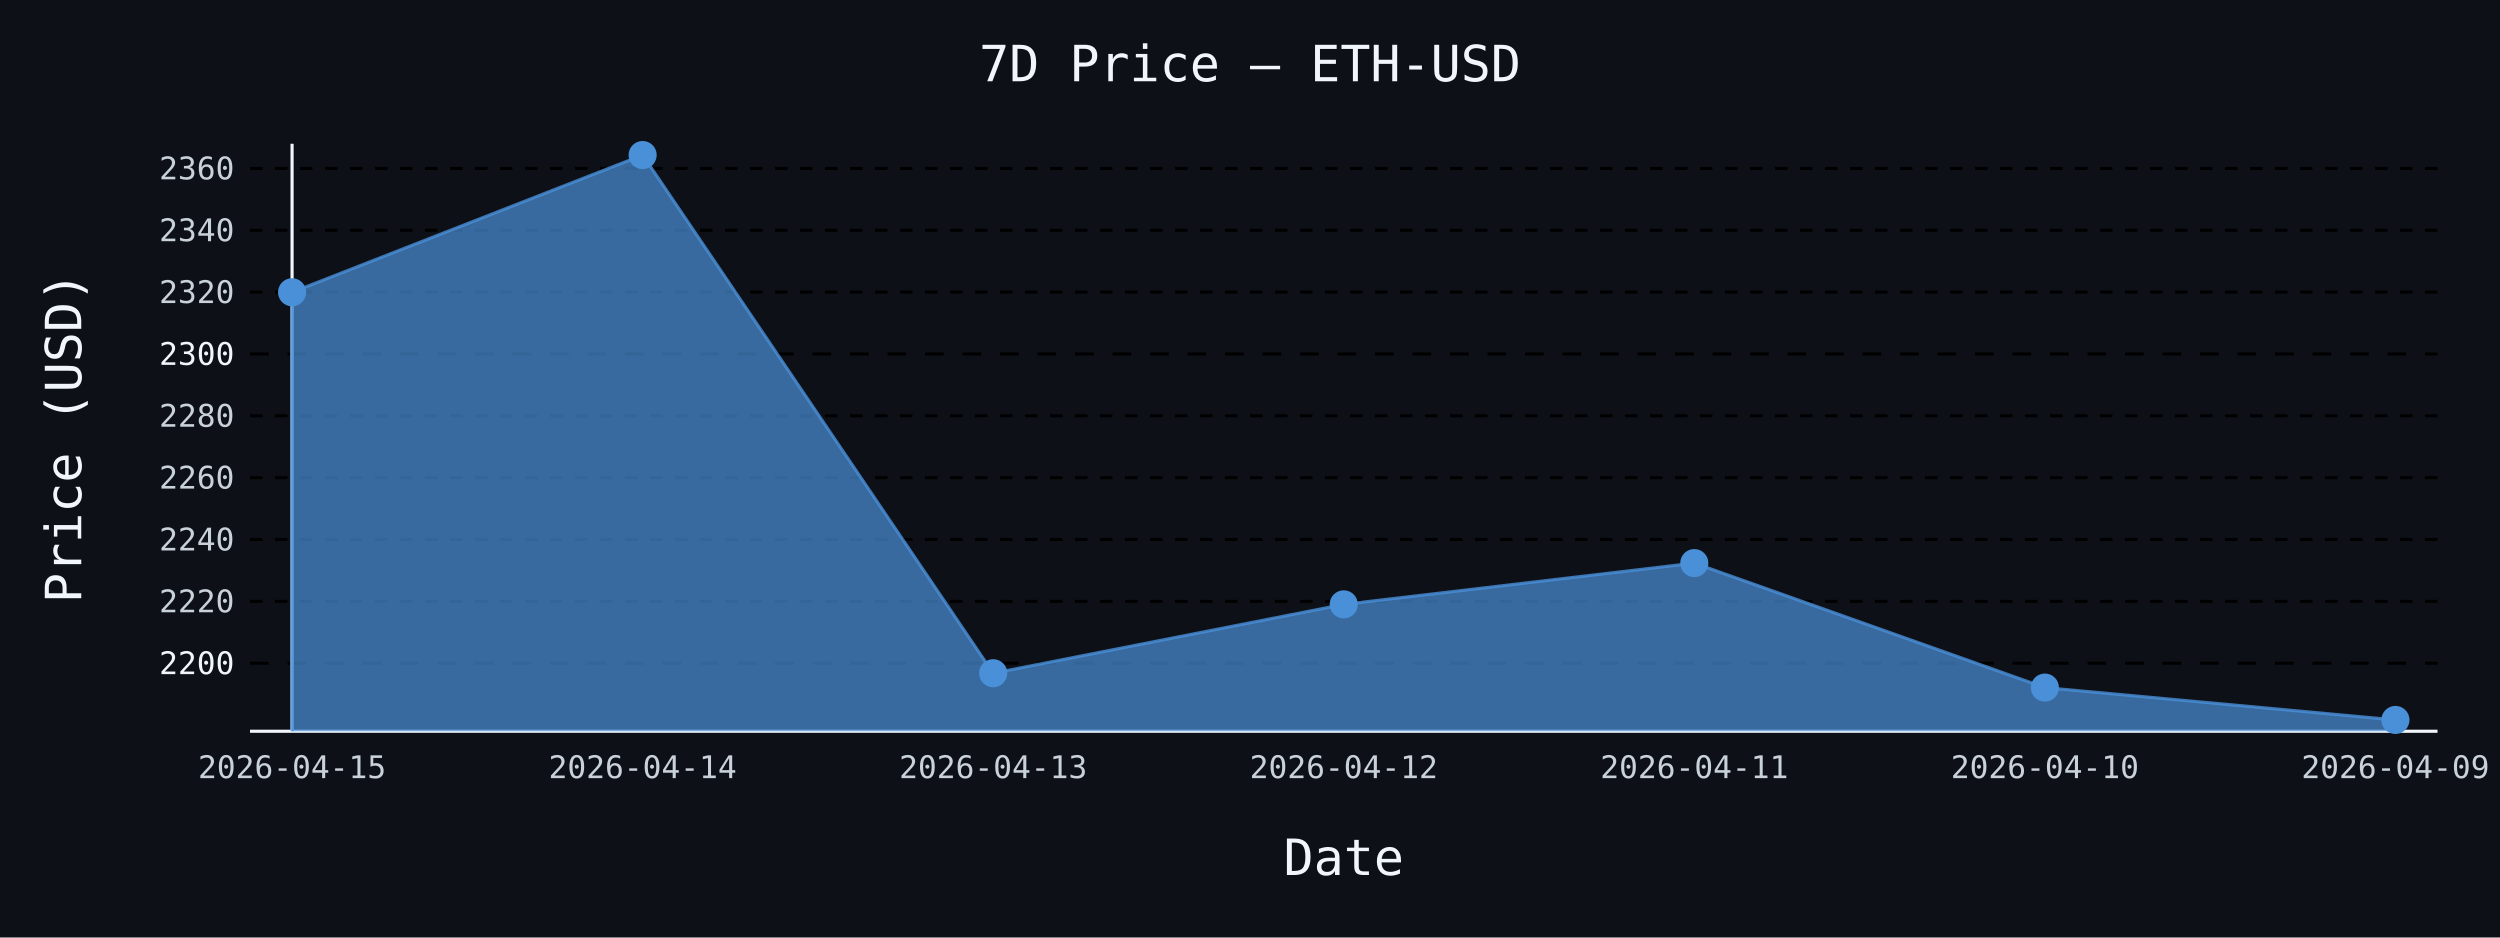
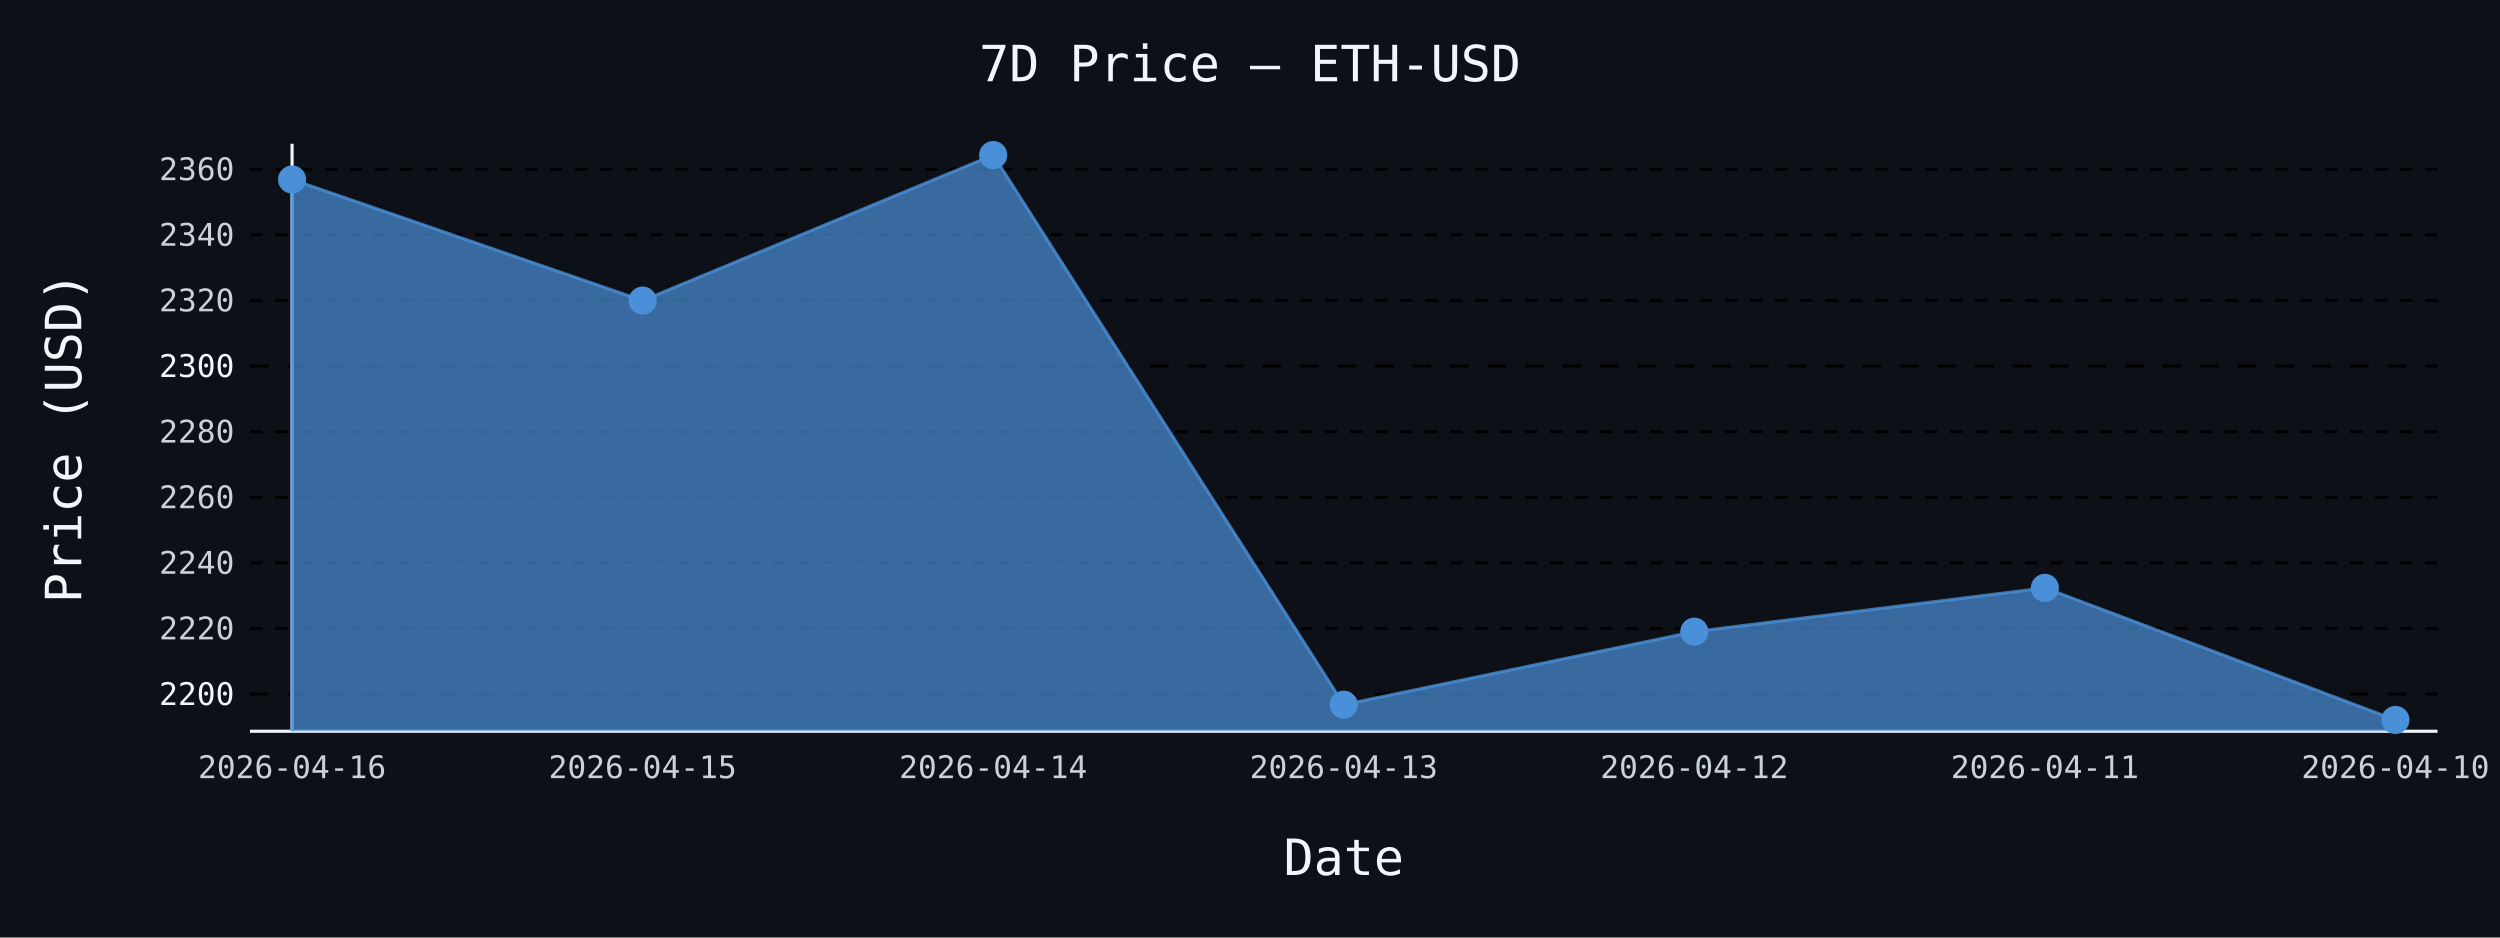
- <svg xmlns="http://www.w3.org/2000/svg" id="chart-a0f992fa-8db8-4dfe-b496-3cbb32b3a3d8" class="pygal-chart" viewBox="0 0 800 300">
+ <svg xmlns="http://www.w3.org/2000/svg" id="chart-6c89a0ce-c7a0-4ef6-8ee3-5fb2896b7f19" class="pygal-chart" viewBox="0 0 800 300">
  <defs>
-     <style type="text/css">#chart-a0f992fa-8db8-4dfe-b496-3cbb32b3a3d8{-webkit-user-select:none;-webkit-font-smoothing:antialiased;font-family:monospace}#chart-a0f992fa-8db8-4dfe-b496-3cbb32b3a3d8 .title{font-family:monospace;font-size:16px}#chart-a0f992fa-8db8-4dfe-b496-3cbb32b3a3d8 .legends .legend text{font-family:monospace;font-size:14px}#chart-a0f992fa-8db8-4dfe-b496-3cbb32b3a3d8 .axis text{font-family:monospace;font-size:10px}#chart-a0f992fa-8db8-4dfe-b496-3cbb32b3a3d8 .axis text.major{font-family:monospace;font-size:10px}#chart-a0f992fa-8db8-4dfe-b496-3cbb32b3a3d8 .text-overlay text.value{font-family:monospace;font-size:16px}#chart-a0f992fa-8db8-4dfe-b496-3cbb32b3a3d8 .text-overlay text.label{font-family:monospace;font-size:10px}#chart-a0f992fa-8db8-4dfe-b496-3cbb32b3a3d8 .tooltip{font-family:monospace;font-size:14px}#chart-a0f992fa-8db8-4dfe-b496-3cbb32b3a3d8 text.no_data{font-family:monospace;font-size:64px}
- #chart-a0f992fa-8db8-4dfe-b496-3cbb32b3a3d8{background-color:#0d1117}#chart-a0f992fa-8db8-4dfe-b496-3cbb32b3a3d8 path,#chart-a0f992fa-8db8-4dfe-b496-3cbb32b3a3d8 line,#chart-a0f992fa-8db8-4dfe-b496-3cbb32b3a3d8 rect,#chart-a0f992fa-8db8-4dfe-b496-3cbb32b3a3d8 circle{-webkit-transition:150ms;-moz-transition:150ms;transition:150ms}#chart-a0f992fa-8db8-4dfe-b496-3cbb32b3a3d8 .graph &gt; .background{fill:#0d1117}#chart-a0f992fa-8db8-4dfe-b496-3cbb32b3a3d8 .plot &gt; .background{fill:#0d1117}#chart-a0f992fa-8db8-4dfe-b496-3cbb32b3a3d8 .graph{fill:#c9d1d9}#chart-a0f992fa-8db8-4dfe-b496-3cbb32b3a3d8 text.no_data{fill:#f0f6fc}#chart-a0f992fa-8db8-4dfe-b496-3cbb32b3a3d8 .title{fill:#f0f6fc}#chart-a0f992fa-8db8-4dfe-b496-3cbb32b3a3d8 .legends .legend text{fill:#c9d1d9}#chart-a0f992fa-8db8-4dfe-b496-3cbb32b3a3d8 .legends .legend:hover text{fill:#f0f6fc}#chart-a0f992fa-8db8-4dfe-b496-3cbb32b3a3d8 .axis .line{stroke:#f0f6fc}#chart-a0f992fa-8db8-4dfe-b496-3cbb32b3a3d8 .axis .guide.line{stroke:#8b949e}#chart-a0f992fa-8db8-4dfe-b496-3cbb32b3a3d8 .axis .major.line{stroke:#c9d1d9}#chart-a0f992fa-8db8-4dfe-b496-3cbb32b3a3d8 .axis text.major{fill:#f0f6fc}#chart-a0f992fa-8db8-4dfe-b496-3cbb32b3a3d8 .axis.y .guides:hover .guide.line,#chart-a0f992fa-8db8-4dfe-b496-3cbb32b3a3d8 .line-graph .axis.x .guides:hover .guide.line,#chart-a0f992fa-8db8-4dfe-b496-3cbb32b3a3d8 .stackedline-graph .axis.x .guides:hover .guide.line,#chart-a0f992fa-8db8-4dfe-b496-3cbb32b3a3d8 .xy-graph .axis.x .guides:hover .guide.line{stroke:#f0f6fc}#chart-a0f992fa-8db8-4dfe-b496-3cbb32b3a3d8 .axis .guides:hover text{fill:#f0f6fc}#chart-a0f992fa-8db8-4dfe-b496-3cbb32b3a3d8 .reactive{fill-opacity:.7;stroke-opacity:.8;stroke-width:1}#chart-a0f992fa-8db8-4dfe-b496-3cbb32b3a3d8 .ci{stroke:#c9d1d9}#chart-a0f992fa-8db8-4dfe-b496-3cbb32b3a3d8 .reactive.active,#chart-a0f992fa-8db8-4dfe-b496-3cbb32b3a3d8 .active .reactive{fill-opacity:.8;stroke-opacity:.9;stroke-width:4}#chart-a0f992fa-8db8-4dfe-b496-3cbb32b3a3d8 .ci .reactive.active{stroke-width:1.5}#chart-a0f992fa-8db8-4dfe-b496-3cbb32b3a3d8 .series text{fill:#f0f6fc}#chart-a0f992fa-8db8-4dfe-b496-3cbb32b3a3d8 .tooltip rect{fill:#0d1117;stroke:#f0f6fc;-webkit-transition:opacity 150ms;-moz-transition:opacity 150ms;transition:opacity 150ms}#chart-a0f992fa-8db8-4dfe-b496-3cbb32b3a3d8 .tooltip .label{fill:#c9d1d9}#chart-a0f992fa-8db8-4dfe-b496-3cbb32b3a3d8 .tooltip .label{fill:#c9d1d9}#chart-a0f992fa-8db8-4dfe-b496-3cbb32b3a3d8 .tooltip .legend{font-size:.8em;fill:#8b949e}#chart-a0f992fa-8db8-4dfe-b496-3cbb32b3a3d8 .tooltip .x_label{font-size:.6em;fill:#f0f6fc}#chart-a0f992fa-8db8-4dfe-b496-3cbb32b3a3d8 .tooltip .xlink{font-size:.5em;text-decoration:underline}#chart-a0f992fa-8db8-4dfe-b496-3cbb32b3a3d8 .tooltip .value{font-size:1.5em}#chart-a0f992fa-8db8-4dfe-b496-3cbb32b3a3d8 .bound{font-size:.5em}#chart-a0f992fa-8db8-4dfe-b496-3cbb32b3a3d8 .max-value{font-size:.75em;fill:#8b949e}#chart-a0f992fa-8db8-4dfe-b496-3cbb32b3a3d8 .map-element{fill:#0d1117;stroke:#8b949e !important}#chart-a0f992fa-8db8-4dfe-b496-3cbb32b3a3d8 .map-element .reactive{fill-opacity:inherit;stroke-opacity:inherit}#chart-a0f992fa-8db8-4dfe-b496-3cbb32b3a3d8 .color-0,#chart-a0f992fa-8db8-4dfe-b496-3cbb32b3a3d8 .color-0 a:visited{stroke:#4a90d9;fill:#4a90d9}#chart-a0f992fa-8db8-4dfe-b496-3cbb32b3a3d8 .text-overlay .color-0 text{fill:black}
- #chart-a0f992fa-8db8-4dfe-b496-3cbb32b3a3d8 text.no_data{text-anchor:middle}#chart-a0f992fa-8db8-4dfe-b496-3cbb32b3a3d8 .guide.line{fill:none}#chart-a0f992fa-8db8-4dfe-b496-3cbb32b3a3d8 .centered{text-anchor:middle}#chart-a0f992fa-8db8-4dfe-b496-3cbb32b3a3d8 .title{text-anchor:middle}#chart-a0f992fa-8db8-4dfe-b496-3cbb32b3a3d8 .legends .legend text{fill-opacity:1}#chart-a0f992fa-8db8-4dfe-b496-3cbb32b3a3d8 .axis.x text{text-anchor:middle}#chart-a0f992fa-8db8-4dfe-b496-3cbb32b3a3d8 .axis.x:not(.web) text[transform]{text-anchor:start}#chart-a0f992fa-8db8-4dfe-b496-3cbb32b3a3d8 .axis.x:not(.web) text[transform].backwards{text-anchor:end}#chart-a0f992fa-8db8-4dfe-b496-3cbb32b3a3d8 .axis.y text{text-anchor:end}#chart-a0f992fa-8db8-4dfe-b496-3cbb32b3a3d8 .axis.y text[transform].backwards{text-anchor:start}#chart-a0f992fa-8db8-4dfe-b496-3cbb32b3a3d8 .axis.y2 text{text-anchor:start}#chart-a0f992fa-8db8-4dfe-b496-3cbb32b3a3d8 .axis.y2 text[transform].backwards{text-anchor:end}#chart-a0f992fa-8db8-4dfe-b496-3cbb32b3a3d8 .axis .guide.line{stroke-dasharray:4,4;stroke:black}#chart-a0f992fa-8db8-4dfe-b496-3cbb32b3a3d8 .axis .major.guide.line{stroke-dasharray:6,6;stroke:black}#chart-a0f992fa-8db8-4dfe-b496-3cbb32b3a3d8 .horizontal .axis.y .guide.line,#chart-a0f992fa-8db8-4dfe-b496-3cbb32b3a3d8 .horizontal .axis.y2 .guide.line,#chart-a0f992fa-8db8-4dfe-b496-3cbb32b3a3d8 .vertical .axis.x .guide.line{opacity:0}#chart-a0f992fa-8db8-4dfe-b496-3cbb32b3a3d8 .horizontal .axis.always_show .guide.line,#chart-a0f992fa-8db8-4dfe-b496-3cbb32b3a3d8 .vertical .axis.always_show .guide.line{opacity:1 !important}#chart-a0f992fa-8db8-4dfe-b496-3cbb32b3a3d8 .axis.y .guides:hover .guide.line,#chart-a0f992fa-8db8-4dfe-b496-3cbb32b3a3d8 .axis.y2 .guides:hover .guide.line,#chart-a0f992fa-8db8-4dfe-b496-3cbb32b3a3d8 .axis.x .guides:hover .guide.line{opacity:1}#chart-a0f992fa-8db8-4dfe-b496-3cbb32b3a3d8 .axis .guides:hover text{opacity:1}#chart-a0f992fa-8db8-4dfe-b496-3cbb32b3a3d8 .nofill{fill:none}#chart-a0f992fa-8db8-4dfe-b496-3cbb32b3a3d8 .subtle-fill{fill-opacity:.2}#chart-a0f992fa-8db8-4dfe-b496-3cbb32b3a3d8 .dot{stroke-width:1px;fill-opacity:1;stroke-opacity:1}#chart-a0f992fa-8db8-4dfe-b496-3cbb32b3a3d8 .dot.active{stroke-width:5px}#chart-a0f992fa-8db8-4dfe-b496-3cbb32b3a3d8 .dot.negative{fill:transparent}#chart-a0f992fa-8db8-4dfe-b496-3cbb32b3a3d8 text,#chart-a0f992fa-8db8-4dfe-b496-3cbb32b3a3d8 tspan{stroke:none !important}#chart-a0f992fa-8db8-4dfe-b496-3cbb32b3a3d8 .series text.active{opacity:1}#chart-a0f992fa-8db8-4dfe-b496-3cbb32b3a3d8 .tooltip rect{fill-opacity:.95;stroke-width:.5}#chart-a0f992fa-8db8-4dfe-b496-3cbb32b3a3d8 .tooltip text{fill-opacity:1}#chart-a0f992fa-8db8-4dfe-b496-3cbb32b3a3d8 .showable{visibility:hidden}#chart-a0f992fa-8db8-4dfe-b496-3cbb32b3a3d8 .showable.shown{visibility:visible}#chart-a0f992fa-8db8-4dfe-b496-3cbb32b3a3d8 .gauge-background{fill:rgba(229,229,229,1);stroke:none}#chart-a0f992fa-8db8-4dfe-b496-3cbb32b3a3d8 .bg-lines{stroke:#0d1117;stroke-width:2px}</style>
+     <style type="text/css">#chart-6c89a0ce-c7a0-4ef6-8ee3-5fb2896b7f19{-webkit-user-select:none;-webkit-font-smoothing:antialiased;font-family:monospace}#chart-6c89a0ce-c7a0-4ef6-8ee3-5fb2896b7f19 .title{font-family:monospace;font-size:16px}#chart-6c89a0ce-c7a0-4ef6-8ee3-5fb2896b7f19 .legends .legend text{font-family:monospace;font-size:14px}#chart-6c89a0ce-c7a0-4ef6-8ee3-5fb2896b7f19 .axis text{font-family:monospace;font-size:10px}#chart-6c89a0ce-c7a0-4ef6-8ee3-5fb2896b7f19 .axis text.major{font-family:monospace;font-size:10px}#chart-6c89a0ce-c7a0-4ef6-8ee3-5fb2896b7f19 .text-overlay text.value{font-family:monospace;font-size:16px}#chart-6c89a0ce-c7a0-4ef6-8ee3-5fb2896b7f19 .text-overlay text.label{font-family:monospace;font-size:10px}#chart-6c89a0ce-c7a0-4ef6-8ee3-5fb2896b7f19 .tooltip{font-family:monospace;font-size:14px}#chart-6c89a0ce-c7a0-4ef6-8ee3-5fb2896b7f19 text.no_data{font-family:monospace;font-size:64px}
+ #chart-6c89a0ce-c7a0-4ef6-8ee3-5fb2896b7f19{background-color:#0d1117}#chart-6c89a0ce-c7a0-4ef6-8ee3-5fb2896b7f19 path,#chart-6c89a0ce-c7a0-4ef6-8ee3-5fb2896b7f19 line,#chart-6c89a0ce-c7a0-4ef6-8ee3-5fb2896b7f19 rect,#chart-6c89a0ce-c7a0-4ef6-8ee3-5fb2896b7f19 circle{-webkit-transition:150ms;-moz-transition:150ms;transition:150ms}#chart-6c89a0ce-c7a0-4ef6-8ee3-5fb2896b7f19 .graph &gt; .background{fill:#0d1117}#chart-6c89a0ce-c7a0-4ef6-8ee3-5fb2896b7f19 .plot &gt; .background{fill:#0d1117}#chart-6c89a0ce-c7a0-4ef6-8ee3-5fb2896b7f19 .graph{fill:#c9d1d9}#chart-6c89a0ce-c7a0-4ef6-8ee3-5fb2896b7f19 text.no_data{fill:#f0f6fc}#chart-6c89a0ce-c7a0-4ef6-8ee3-5fb2896b7f19 .title{fill:#f0f6fc}#chart-6c89a0ce-c7a0-4ef6-8ee3-5fb2896b7f19 .legends .legend text{fill:#c9d1d9}#chart-6c89a0ce-c7a0-4ef6-8ee3-5fb2896b7f19 .legends .legend:hover text{fill:#f0f6fc}#chart-6c89a0ce-c7a0-4ef6-8ee3-5fb2896b7f19 .axis .line{stroke:#f0f6fc}#chart-6c89a0ce-c7a0-4ef6-8ee3-5fb2896b7f19 .axis .guide.line{stroke:#8b949e}#chart-6c89a0ce-c7a0-4ef6-8ee3-5fb2896b7f19 .axis .major.line{stroke:#c9d1d9}#chart-6c89a0ce-c7a0-4ef6-8ee3-5fb2896b7f19 .axis text.major{fill:#f0f6fc}#chart-6c89a0ce-c7a0-4ef6-8ee3-5fb2896b7f19 .axis.y .guides:hover .guide.line,#chart-6c89a0ce-c7a0-4ef6-8ee3-5fb2896b7f19 .line-graph .axis.x .guides:hover .guide.line,#chart-6c89a0ce-c7a0-4ef6-8ee3-5fb2896b7f19 .stackedline-graph .axis.x .guides:hover .guide.line,#chart-6c89a0ce-c7a0-4ef6-8ee3-5fb2896b7f19 .xy-graph .axis.x .guides:hover .guide.line{stroke:#f0f6fc}#chart-6c89a0ce-c7a0-4ef6-8ee3-5fb2896b7f19 .axis .guides:hover text{fill:#f0f6fc}#chart-6c89a0ce-c7a0-4ef6-8ee3-5fb2896b7f19 .reactive{fill-opacity:.7;stroke-opacity:.8;stroke-width:1}#chart-6c89a0ce-c7a0-4ef6-8ee3-5fb2896b7f19 .ci{stroke:#c9d1d9}#chart-6c89a0ce-c7a0-4ef6-8ee3-5fb2896b7f19 .reactive.active,#chart-6c89a0ce-c7a0-4ef6-8ee3-5fb2896b7f19 .active .reactive{fill-opacity:.8;stroke-opacity:.9;stroke-width:4}#chart-6c89a0ce-c7a0-4ef6-8ee3-5fb2896b7f19 .ci .reactive.active{stroke-width:1.5}#chart-6c89a0ce-c7a0-4ef6-8ee3-5fb2896b7f19 .series text{fill:#f0f6fc}#chart-6c89a0ce-c7a0-4ef6-8ee3-5fb2896b7f19 .tooltip rect{fill:#0d1117;stroke:#f0f6fc;-webkit-transition:opacity 150ms;-moz-transition:opacity 150ms;transition:opacity 150ms}#chart-6c89a0ce-c7a0-4ef6-8ee3-5fb2896b7f19 .tooltip .label{fill:#c9d1d9}#chart-6c89a0ce-c7a0-4ef6-8ee3-5fb2896b7f19 .tooltip .label{fill:#c9d1d9}#chart-6c89a0ce-c7a0-4ef6-8ee3-5fb2896b7f19 .tooltip .legend{font-size:.8em;fill:#8b949e}#chart-6c89a0ce-c7a0-4ef6-8ee3-5fb2896b7f19 .tooltip .x_label{font-size:.6em;fill:#f0f6fc}#chart-6c89a0ce-c7a0-4ef6-8ee3-5fb2896b7f19 .tooltip .xlink{font-size:.5em;text-decoration:underline}#chart-6c89a0ce-c7a0-4ef6-8ee3-5fb2896b7f19 .tooltip .value{font-size:1.5em}#chart-6c89a0ce-c7a0-4ef6-8ee3-5fb2896b7f19 .bound{font-size:.5em}#chart-6c89a0ce-c7a0-4ef6-8ee3-5fb2896b7f19 .max-value{font-size:.75em;fill:#8b949e}#chart-6c89a0ce-c7a0-4ef6-8ee3-5fb2896b7f19 .map-element{fill:#0d1117;stroke:#8b949e !important}#chart-6c89a0ce-c7a0-4ef6-8ee3-5fb2896b7f19 .map-element .reactive{fill-opacity:inherit;stroke-opacity:inherit}#chart-6c89a0ce-c7a0-4ef6-8ee3-5fb2896b7f19 .color-0,#chart-6c89a0ce-c7a0-4ef6-8ee3-5fb2896b7f19 .color-0 a:visited{stroke:#4a90d9;fill:#4a90d9}#chart-6c89a0ce-c7a0-4ef6-8ee3-5fb2896b7f19 .text-overlay .color-0 text{fill:black}
+ #chart-6c89a0ce-c7a0-4ef6-8ee3-5fb2896b7f19 text.no_data{text-anchor:middle}#chart-6c89a0ce-c7a0-4ef6-8ee3-5fb2896b7f19 .guide.line{fill:none}#chart-6c89a0ce-c7a0-4ef6-8ee3-5fb2896b7f19 .centered{text-anchor:middle}#chart-6c89a0ce-c7a0-4ef6-8ee3-5fb2896b7f19 .title{text-anchor:middle}#chart-6c89a0ce-c7a0-4ef6-8ee3-5fb2896b7f19 .legends .legend text{fill-opacity:1}#chart-6c89a0ce-c7a0-4ef6-8ee3-5fb2896b7f19 .axis.x text{text-anchor:middle}#chart-6c89a0ce-c7a0-4ef6-8ee3-5fb2896b7f19 .axis.x:not(.web) text[transform]{text-anchor:start}#chart-6c89a0ce-c7a0-4ef6-8ee3-5fb2896b7f19 .axis.x:not(.web) text[transform].backwards{text-anchor:end}#chart-6c89a0ce-c7a0-4ef6-8ee3-5fb2896b7f19 .axis.y text{text-anchor:end}#chart-6c89a0ce-c7a0-4ef6-8ee3-5fb2896b7f19 .axis.y text[transform].backwards{text-anchor:start}#chart-6c89a0ce-c7a0-4ef6-8ee3-5fb2896b7f19 .axis.y2 text{text-anchor:start}#chart-6c89a0ce-c7a0-4ef6-8ee3-5fb2896b7f19 .axis.y2 text[transform].backwards{text-anchor:end}#chart-6c89a0ce-c7a0-4ef6-8ee3-5fb2896b7f19 .axis .guide.line{stroke-dasharray:4,4;stroke:black}#chart-6c89a0ce-c7a0-4ef6-8ee3-5fb2896b7f19 .axis .major.guide.line{stroke-dasharray:6,6;stroke:black}#chart-6c89a0ce-c7a0-4ef6-8ee3-5fb2896b7f19 .horizontal .axis.y .guide.line,#chart-6c89a0ce-c7a0-4ef6-8ee3-5fb2896b7f19 .horizontal .axis.y2 .guide.line,#chart-6c89a0ce-c7a0-4ef6-8ee3-5fb2896b7f19 .vertical .axis.x .guide.line{opacity:0}#chart-6c89a0ce-c7a0-4ef6-8ee3-5fb2896b7f19 .horizontal .axis.always_show .guide.line,#chart-6c89a0ce-c7a0-4ef6-8ee3-5fb2896b7f19 .vertical .axis.always_show .guide.line{opacity:1 !important}#chart-6c89a0ce-c7a0-4ef6-8ee3-5fb2896b7f19 .axis.y .guides:hover .guide.line,#chart-6c89a0ce-c7a0-4ef6-8ee3-5fb2896b7f19 .axis.y2 .guides:hover .guide.line,#chart-6c89a0ce-c7a0-4ef6-8ee3-5fb2896b7f19 .axis.x .guides:hover .guide.line{opacity:1}#chart-6c89a0ce-c7a0-4ef6-8ee3-5fb2896b7f19 .axis .guides:hover text{opacity:1}#chart-6c89a0ce-c7a0-4ef6-8ee3-5fb2896b7f19 .nofill{fill:none}#chart-6c89a0ce-c7a0-4ef6-8ee3-5fb2896b7f19 .subtle-fill{fill-opacity:.2}#chart-6c89a0ce-c7a0-4ef6-8ee3-5fb2896b7f19 .dot{stroke-width:1px;fill-opacity:1;stroke-opacity:1}#chart-6c89a0ce-c7a0-4ef6-8ee3-5fb2896b7f19 .dot.active{stroke-width:5px}#chart-6c89a0ce-c7a0-4ef6-8ee3-5fb2896b7f19 .dot.negative{fill:transparent}#chart-6c89a0ce-c7a0-4ef6-8ee3-5fb2896b7f19 text,#chart-6c89a0ce-c7a0-4ef6-8ee3-5fb2896b7f19 tspan{stroke:none !important}#chart-6c89a0ce-c7a0-4ef6-8ee3-5fb2896b7f19 .series text.active{opacity:1}#chart-6c89a0ce-c7a0-4ef6-8ee3-5fb2896b7f19 .tooltip rect{fill-opacity:.95;stroke-width:.5}#chart-6c89a0ce-c7a0-4ef6-8ee3-5fb2896b7f19 .tooltip text{fill-opacity:1}#chart-6c89a0ce-c7a0-4ef6-8ee3-5fb2896b7f19 .showable{visibility:hidden}#chart-6c89a0ce-c7a0-4ef6-8ee3-5fb2896b7f19 .showable.shown{visibility:visible}#chart-6c89a0ce-c7a0-4ef6-8ee3-5fb2896b7f19 .gauge-background{fill:rgba(229,229,229,1);stroke:none}#chart-6c89a0ce-c7a0-4ef6-8ee3-5fb2896b7f19 .bg-lines{stroke:#0d1117;stroke-width:2px}</style>
  </defs>
  <g class="graph line-graph vertical">
    <rect x="0" y="0" width="800" height="300" class="background" />
    <g transform="translate(80, 46)" class="plot">
      <rect x="0" y="0" width="700.0" height="188" class="background" />
      <g class="axis y always_show">
        <path d="M0 188 h700" class="line" />
        <g class="guides">
-           <path d="M0 166.226 h700" class="major guide line" />
-           <text x="-5" y="169.726" class="major">2200</text>
+           <path d="M0 176.102 h700" class="major guide line" />
+           <text x="-5" y="179.602" class="major">2200</text>
        </g>
        <g class="guides">
-           <path d="M0 146.434 h700" class="guide line" />
-           <text x="-5" y="149.934" class="">2220</text>
+           <path d="M0 155.108 h700" class="guide line" />
+           <text x="-5" y="158.608" class="">2220</text>
        </g>
        <g class="guides">
-           <path d="M0 126.642 h700" class="guide line" />
-           <text x="-5" y="130.142" class="">2240</text>
+           <path d="M0 134.114 h700" class="guide line" />
+           <text x="-5" y="137.614" class="">2240</text>
        </g>
        <g class="guides">
-           <path d="M0 106.85 h700" class="guide line" />
-           <text x="-5" y="110.35" class="">2260</text>
+           <path d="M0 113.12 h700" class="guide line" />
+           <text x="-5" y="116.62" class="">2260</text>
        </g>
        <g class="guides">
-           <path d="M0 87.058 h700" class="guide line" />
-           <text x="-5" y="90.558" class="">2280</text>
+           <path d="M0 92.126 h700" class="guide line" />
+           <text x="-5" y="95.626" class="">2280</text>
        </g>
        <g class="guides">
-           <path d="M0 67.266 h700" class="major guide line" />
-           <text x="-5" y="70.766" class="major">2300</text>
+           <path d="M0 71.132 h700" class="major guide line" />
+           <text x="-5" y="74.632" class="major">2300</text>
        </g>
        <g class="guides">
-           <path d="M0 47.474 h700" class="guide line" />
-           <text x="-5" y="50.974" class="">2320</text>
+           <path d="M0 50.138 h700" class="guide line" />
+           <text x="-5" y="53.638" class="">2320</text>
        </g>
        <g class="guides">
-           <path d="M0 27.682 h700" class="guide line" />
-           <text x="-5" y="31.182" class="">2340</text>
+           <path d="M0 29.144 h700" class="guide line" />
+           <text x="-5" y="32.644" class="">2340</text>
        </g>
        <g class="guides">
-           <path d="M0 7.89 h700" class="guide line" />
-           <text x="-5" y="11.39" class="">2360</text>
+           <path d="M0 8.15 h700" class="guide line" />
+           <text x="-5" y="11.65" class="">2360</text>
        </g>
      </g>
      <g class="axis x">
        <g class="guides">
          <path d="M13.462 0 v188" class="line" />
-           <text x="13.462" y="203.0" class="">2026-04-15</text>
+           <text x="13.462" y="203.0" class="">2026-04-16</text>
        </g>
        <g class="guides">
          <path d="M125.641 0 v188" class="guide line" />
-           <text x="125.641" y="203.0" class="">2026-04-14</text>
+           <text x="125.641" y="203.0" class="">2026-04-15</text>
        </g>
        <g class="guides">
          <path d="M237.821 0 v188" class="guide line" />
-           <text x="237.821" y="203.0" class="">2026-04-13</text>
+           <text x="237.821" y="203.0" class="">2026-04-14</text>
        </g>
        <g class="guides">
          <path d="M350 0 v188" class="guide line" />
-           <text x="350.0" y="203.0" class="">2026-04-12</text>
+           <text x="350.0" y="203.0" class="">2026-04-13</text>
        </g>
        <g class="guides">
          <path d="M462.179 0 v188" class="guide line" />
-           <text x="462.179" y="203.0" class="">2026-04-11</text>
+           <text x="462.179" y="203.0" class="">2026-04-12</text>
        </g>
        <g class="guides">
          <path d="M574.359 0 v188" class="guide line" />
-           <text x="574.359" y="203.0" class="">2026-04-10</text>
+           <text x="574.359" y="203.0" class="">2026-04-11</text>
        </g>
        <g class="guides">
          <path d="M686.538 0 v188" class="guide line" />
-           <text x="686.538" y="203.0" class="">2026-04-09</text>
+           <text x="686.538" y="203.0" class="">2026-04-10</text>
        </g>
      </g>
      <g class="series serie-0 color-0">
-         <path d="M13.462 188 L13.462 47.524 125.641 3.615 237.821 169.432 350 147.394 462.179 134.192 574.359 174.033 686.538 184.385 686.538 188" class="line reactive" />
+         <path d="M13.462 188 L13.462 11.446 125.641 50.191 237.821 3.615 350 179.504 462.179 156.127 574.359 142.124 686.538 184.385 686.538 188" class="line reactive" />
      </g>
    </g>
    <g class="titles">
      <text x="400.0" y="26" class="title plot_title">7D Price — ETH-USD</text>
      <text x="430.0" y="280" class="title">Date</text>
      <text x="0" y="166.0" class="title" transform="rotate(-90 0 140)">Price (USD)</text>
    </g>
    <g transform="translate(80, 46)" class="plot overlay">
      <g class="series serie-0 color-0">
        <g class="dots">
-           <circle cx="13.462" cy="47.524" r="4" class="dot reactive tooltip-trigger" />
+           <circle cx="13.462" cy="11.446" r="4" class="dot reactive tooltip-trigger" />
        </g>
        <g class="dots">
-           <circle cx="125.641" cy="3.615" r="4" class="dot reactive tooltip-trigger" />
+           <circle cx="125.641" cy="50.191" r="4" class="dot reactive tooltip-trigger" />
        </g>
        <g class="dots">
-           <circle cx="237.821" cy="169.432" r="4" class="dot reactive tooltip-trigger" />
+           <circle cx="237.821" cy="3.615" r="4" class="dot reactive tooltip-trigger" />
        </g>
        <g class="dots">
-           <circle cx="350.0" cy="147.394" r="4" class="dot reactive tooltip-trigger" />
+           <circle cx="350.0" cy="179.503" r="4" class="dot reactive tooltip-trigger" />
        </g>
        <g class="dots">
-           <circle cx="462.179" cy="134.192" r="4" class="dot reactive tooltip-trigger" />
+           <circle cx="462.179" cy="156.127" r="4" class="dot reactive tooltip-trigger" />
        </g>
        <g class="dots">
-           <circle cx="574.359" cy="174.033" r="4" class="dot reactive tooltip-trigger" />
+           <circle cx="574.359" cy="142.124" r="4" class="dot reactive tooltip-trigger" />
        </g>
        <g class="dots">
          <circle cx="686.538" cy="184.385" r="4" class="dot reactive tooltip-trigger" />
        </g>
      </g>
    </g>
    <g transform="translate(80, 46)" class="plot text-overlay">
      <g class="series serie-0 color-0" />
    </g>
    <g transform="translate(80, 46)" class="plot tooltip-overlay">
      <g transform="translate(0 0)" style="opacity: 0" class="tooltip">
        <rect rx="0" ry="0" width="0" height="0" class="tooltip-box" />
        <g class="text" />
      </g>
    </g>
  </g>
</svg>
